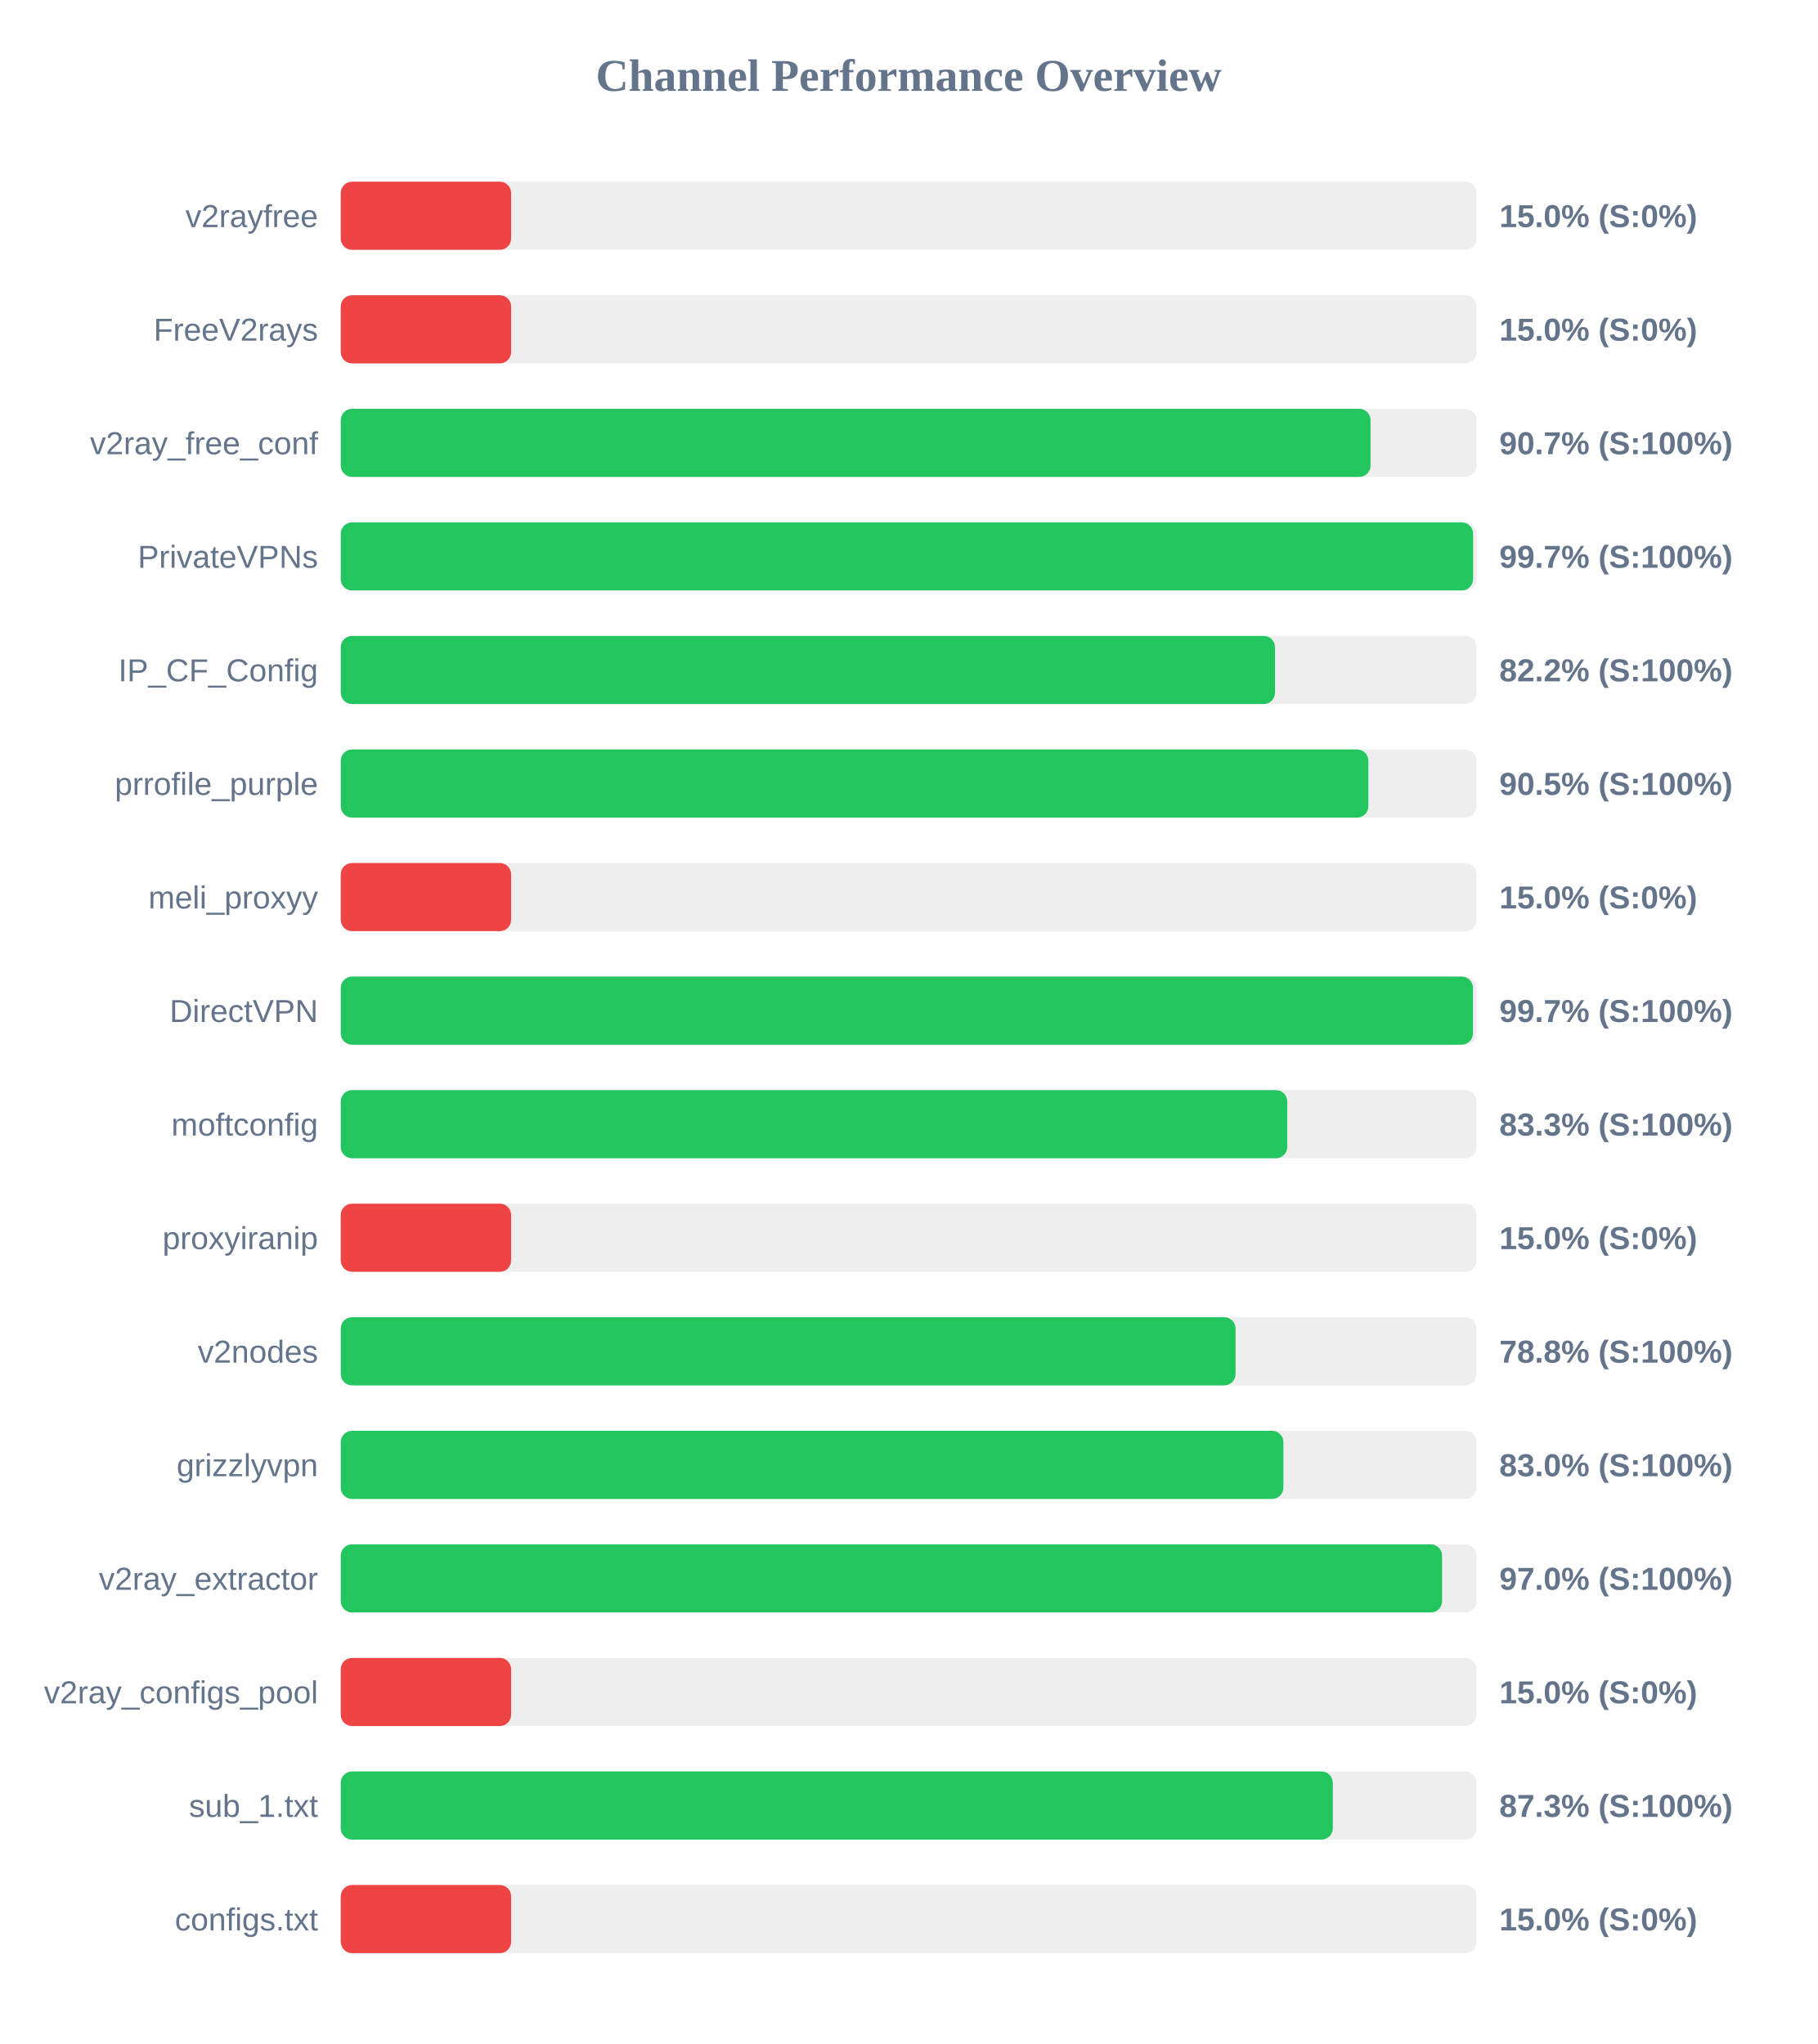
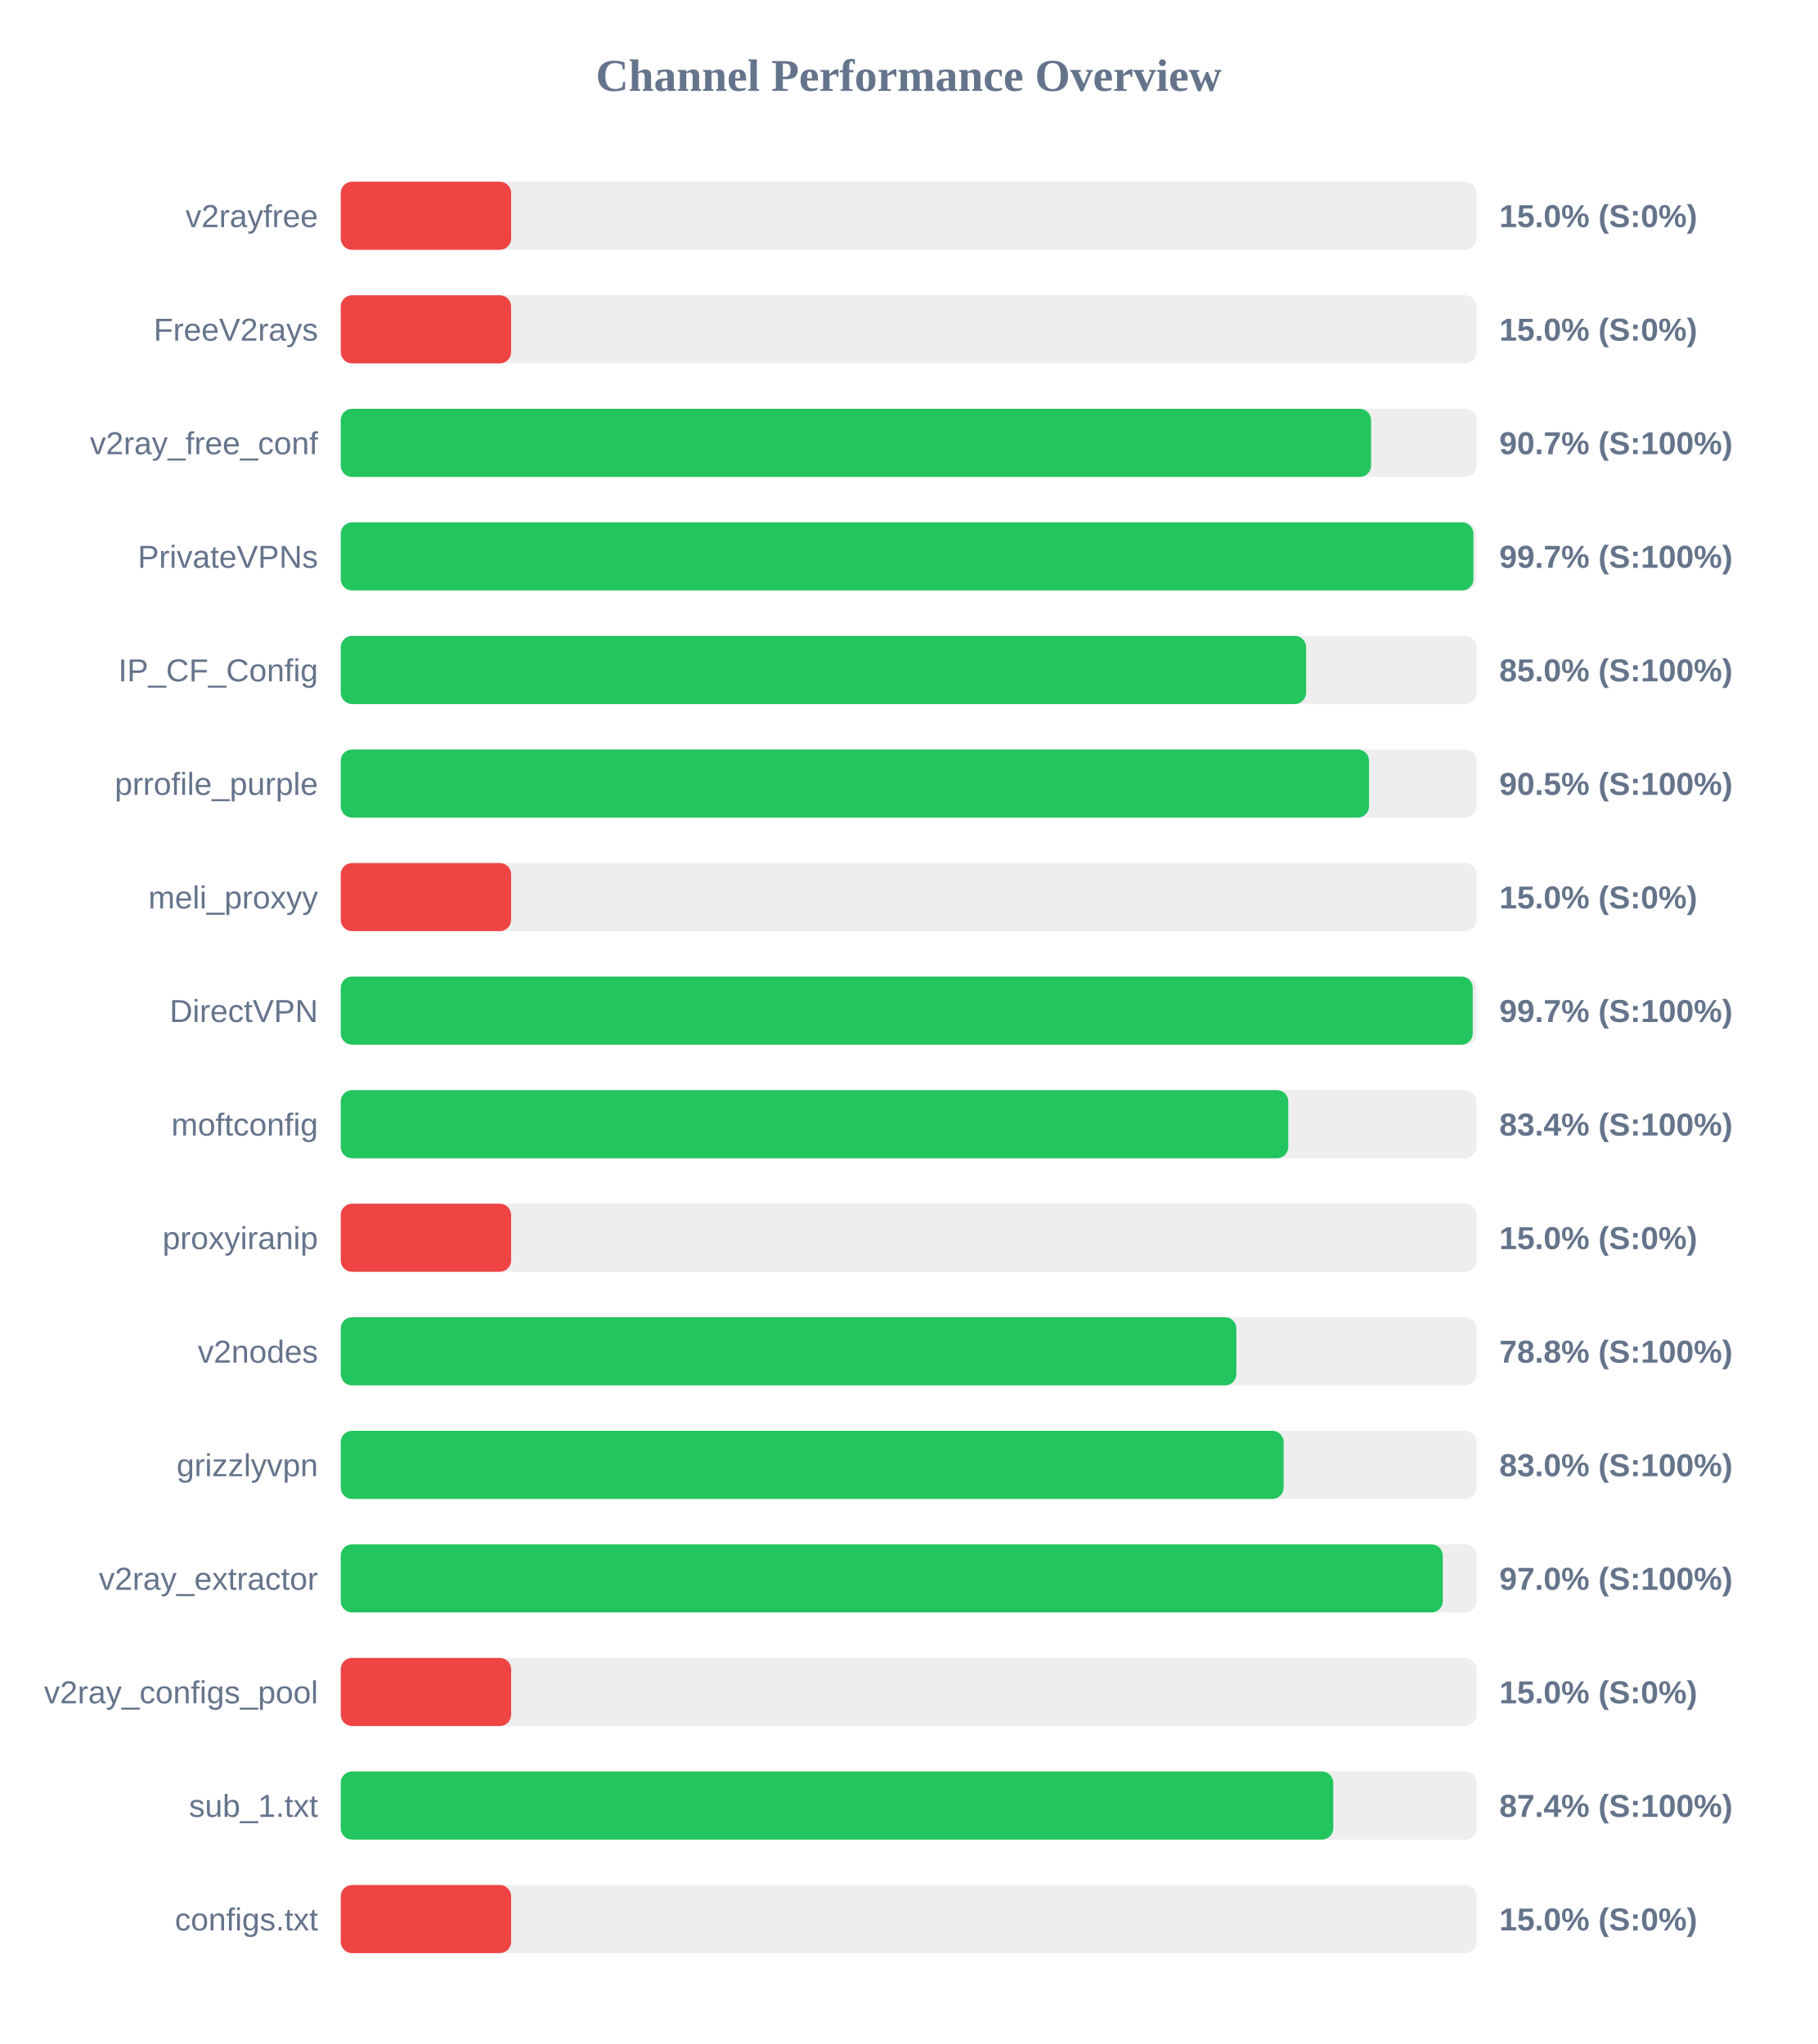
<svg xmlns="http://www.w3.org/2000/svg" width="800" height="900" version="1.1">
  <style>
        .row { font: 14px Arial; fill: #64748b; }
        .score { font: bold 14px Arial; fill: #64748b; }
    </style>
  <text x="400" y="40" text-anchor="middle" font-size="20px" font-weight="bold" fill="#64748b">Channel Performance Overview</text>
  <rect x="150" y="80" width="500" height="30" fill="#eee" rx="5" />
  <rect x="150" y="80" width="75.0" height="30" fill="#ef4444" rx="5" />
  <text x="140" y="100" text-anchor="end" class="row">v2rayfree</text>
  <text x="660" y="100" text-anchor="start" class="score">15.0% (S:0%)</text>
  <rect x="150" y="130" width="500" height="30" fill="#eee" rx="5" />
  <rect x="150" y="130" width="75.0" height="30" fill="#ef4444" rx="5" />
  <text x="140" y="150" text-anchor="end" class="row">FreeV2rays</text>
  <text x="660" y="150" text-anchor="start" class="score">15.0% (S:0%)</text>
  <rect x="150" y="180" width="500" height="30" fill="#eee" rx="5" />
-   <rect x="150" y="180" width="453.3" height="30" fill="#22c55e" rx="5" />
+   <rect x="150" y="180" width="453.55" height="30" fill="#22c55e" rx="5" />
  <text x="140" y="200" text-anchor="end" class="row">v2ray_free_conf</text>
  <text x="660" y="200" text-anchor="start" class="score">90.7% (S:100%)</text>
  <rect x="150" y="230" width="500" height="30" fill="#eee" rx="5" />
-   <rect x="150" y="230" width="498.45" height="30" fill="#22c55e" rx="5" />
+   <rect x="150" y="230" width="498.6" height="30" fill="#22c55e" rx="5" />
  <text x="140" y="250" text-anchor="end" class="row">PrivateVPNs</text>
  <text x="660" y="250" text-anchor="start" class="score">99.7% (S:100%)</text>
  <rect x="150" y="280" width="500" height="30" fill="#eee" rx="5" />
-   <rect x="150" y="280" width="411.25" height="30" fill="#22c55e" rx="5" />
+   <rect x="150" y="280" width="424.95" height="30" fill="#22c55e" rx="5" />
  <text x="140" y="300" text-anchor="end" class="row">IP_CF_Config</text>
-   <text x="660" y="300" text-anchor="start" class="score">82.2% (S:100%)</text>
+   <text x="660" y="300" text-anchor="start" class="score">85.0% (S:100%)</text>
  <rect x="150" y="330" width="500" height="30" fill="#eee" rx="5" />
-   <rect x="150" y="330" width="452.35" height="30" fill="#22c55e" rx="5" />
+   <rect x="150" y="330" width="452.65" height="30" fill="#22c55e" rx="5" />
  <text x="140" y="350" text-anchor="end" class="row">prrofile_purple</text>
  <text x="660" y="350" text-anchor="start" class="score">90.5% (S:100%)</text>
  <rect x="150" y="380" width="500" height="30" fill="#eee" rx="5" />
  <rect x="150" y="380" width="75.0" height="30" fill="#ef4444" rx="5" />
  <text x="140" y="400" text-anchor="end" class="row">meli_proxyy</text>
  <text x="660" y="400" text-anchor="start" class="score">15.0% (S:0%)</text>
  <rect x="150" y="430" width="500" height="30" fill="#eee" rx="5" />
-   <rect x="150" y="430" width="498.4" height="30" fill="#22c55e" rx="5" />
+   <rect x="150" y="430" width="498.3" height="30" fill="#22c55e" rx="5" />
  <text x="140" y="450" text-anchor="end" class="row">DirectVPN</text>
  <text x="660" y="450" text-anchor="start" class="score">99.7% (S:100%)</text>
  <rect x="150" y="480" width="500" height="30" fill="#eee" rx="5" />
-   <rect x="150" y="480" width="416.65" height="30" fill="#22c55e" rx="5" />
+   <rect x="150" y="480" width="417.1" height="30" fill="#22c55e" rx="5" />
  <text x="140" y="500" text-anchor="end" class="row">moftconfig</text>
-   <text x="660" y="500" text-anchor="start" class="score">83.3% (S:100%)</text>
+   <text x="660" y="500" text-anchor="start" class="score">83.4% (S:100%)</text>
  <rect x="150" y="530" width="500" height="30" fill="#eee" rx="5" />
  <rect x="150" y="530" width="75.0" height="30" fill="#ef4444" rx="5" />
  <text x="140" y="550" text-anchor="end" class="row">proxyiranip</text>
  <text x="660" y="550" text-anchor="start" class="score">15.0% (S:0%)</text>
  <rect x="150" y="580" width="500" height="30" fill="#eee" rx="5" />
-   <rect x="150" y="580" width="393.9" height="30" fill="#22c55e" rx="5" />
+   <rect x="150" y="580" width="394.25" height="30" fill="#22c55e" rx="5" />
  <text x="140" y="600" text-anchor="end" class="row">v2nodes</text>
  <text x="660" y="600" text-anchor="start" class="score">78.8% (S:100%)</text>
  <rect x="150" y="630" width="500" height="30" fill="#eee" rx="5" />
-   <rect x="150" y="630" width="414.95" height="30" fill="#22c55e" rx="5" />
+   <rect x="150" y="630" width="415.05" height="30" fill="#22c55e" rx="5" />
  <text x="140" y="650" text-anchor="end" class="row">grizzlyvpn</text>
  <text x="660" y="650" text-anchor="start" class="score">83.0% (S:100%)</text>
  <rect x="150" y="680" width="500" height="30" fill="#eee" rx="5" />
-   <rect x="150" y="680" width="484.8" height="30" fill="#22c55e" rx="5" />
+   <rect x="150" y="680" width="485.1" height="30" fill="#22c55e" rx="5" />
  <text x="140" y="700" text-anchor="end" class="row">v2ray_extractor</text>
  <text x="660" y="700" text-anchor="start" class="score">97.0% (S:100%)</text>
  <rect x="150" y="730" width="500" height="30" fill="#eee" rx="5" />
  <rect x="150" y="730" width="75.0" height="30" fill="#ef4444" rx="5" />
  <text x="140" y="750" text-anchor="end" class="row">v2ray_configs_pool</text>
  <text x="660" y="750" text-anchor="start" class="score">15.0% (S:0%)</text>
  <rect x="150" y="780" width="500" height="30" fill="#eee" rx="5" />
-   <rect x="150" y="780" width="436.7" height="30" fill="#22c55e" rx="5" />
+   <rect x="150" y="780" width="436.9" height="30" fill="#22c55e" rx="5" />
  <text x="140" y="800" text-anchor="end" class="row">sub_1.txt</text>
-   <text x="660" y="800" text-anchor="start" class="score">87.3% (S:100%)</text>
+   <text x="660" y="800" text-anchor="start" class="score">87.4% (S:100%)</text>
  <rect x="150" y="830" width="500" height="30" fill="#eee" rx="5" />
  <rect x="150" y="830" width="75.0" height="30" fill="#ef4444" rx="5" />
  <text x="140" y="850" text-anchor="end" class="row">configs.txt</text>
  <text x="660" y="850" text-anchor="start" class="score">15.0% (S:0%)</text>
</svg>
